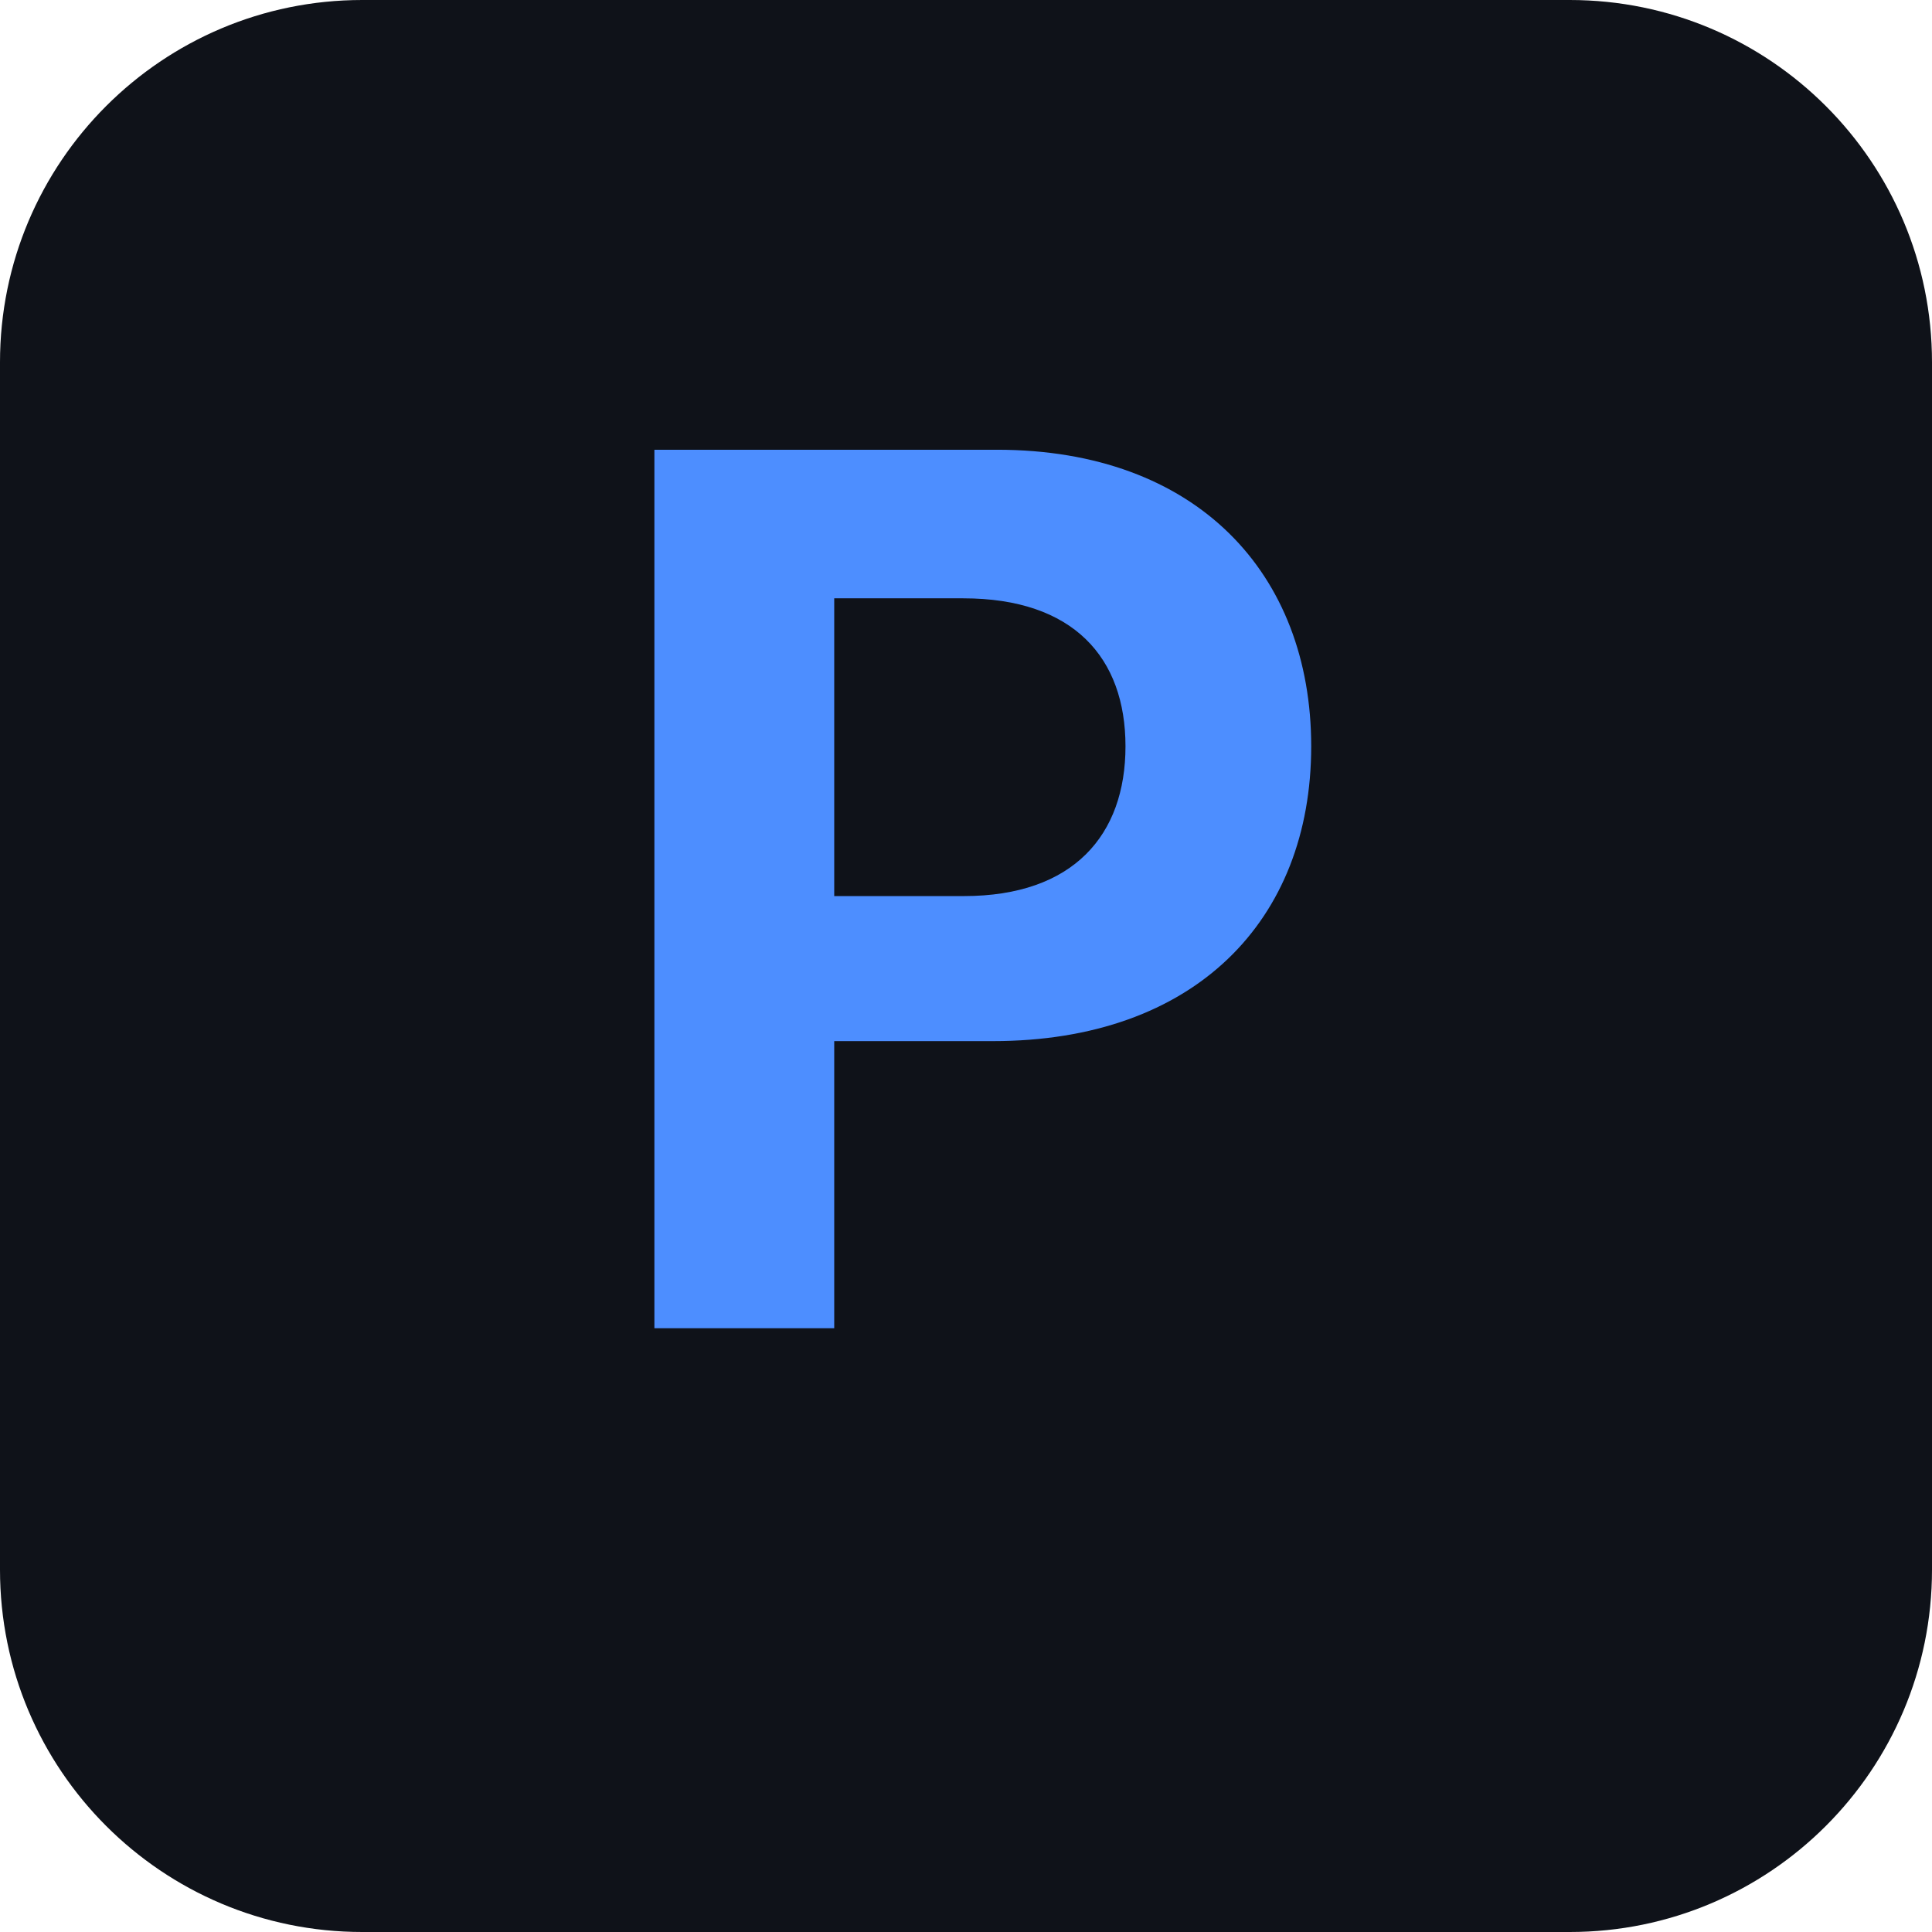
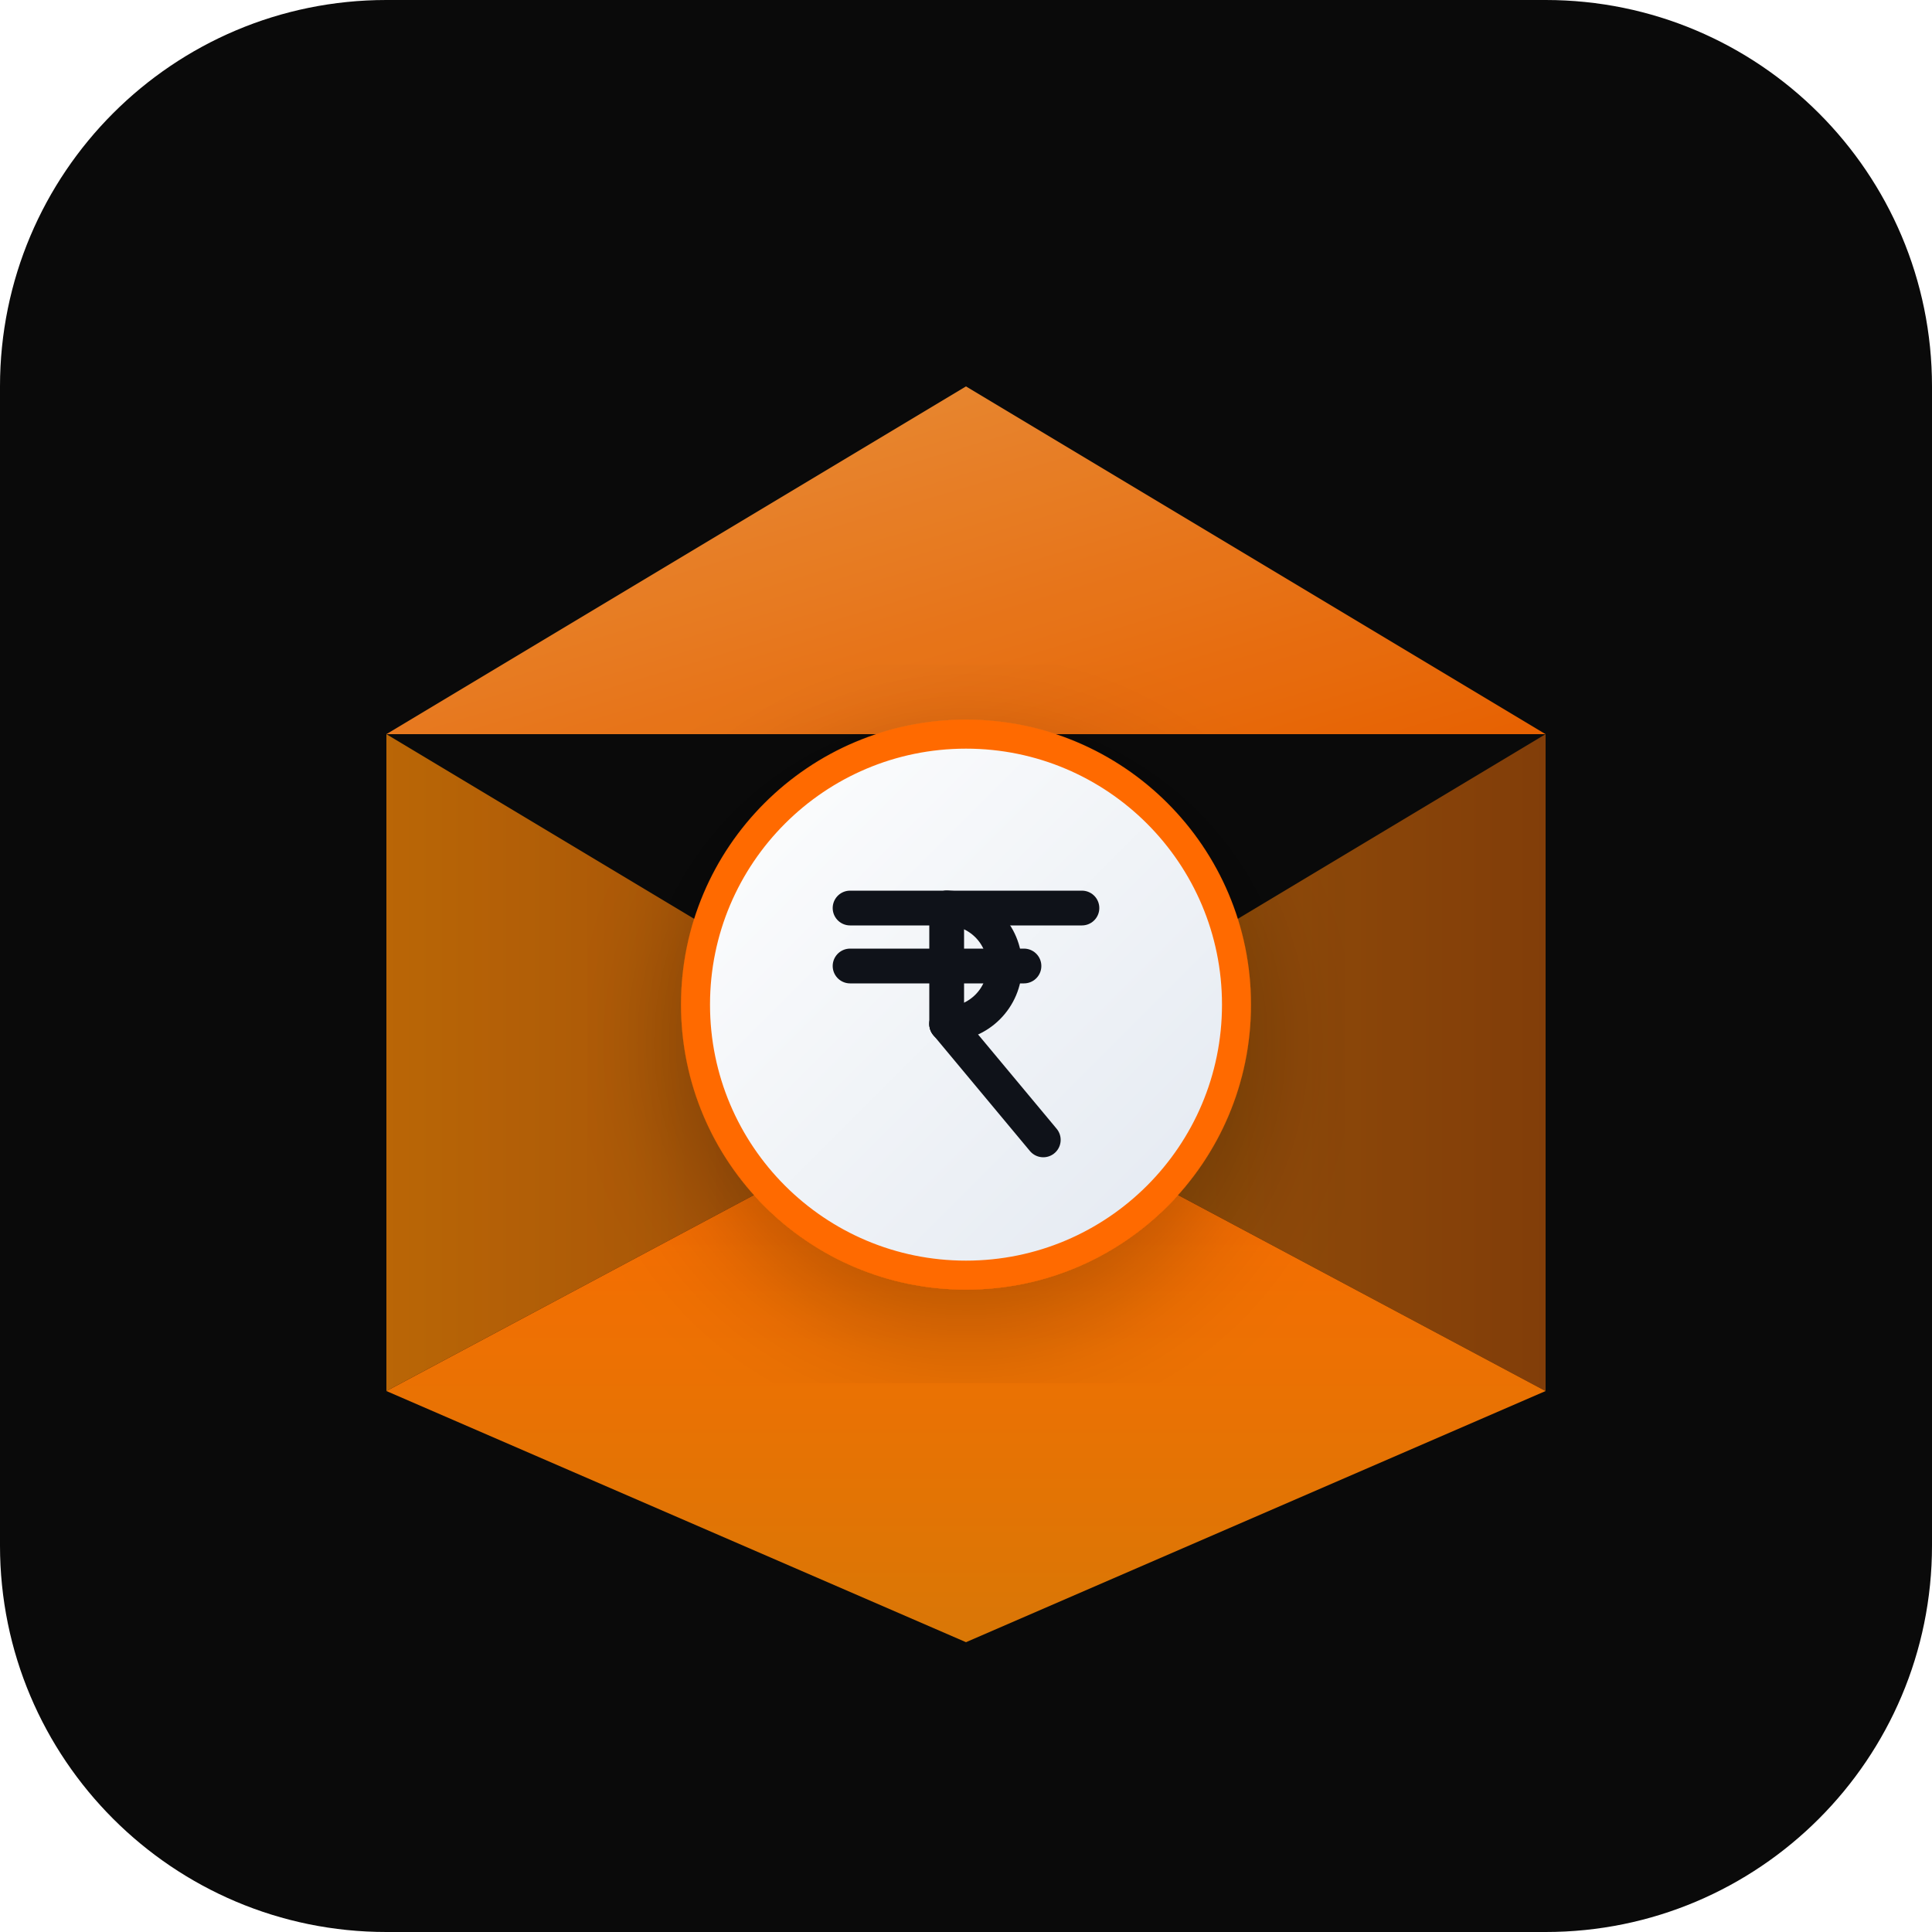
- <svg xmlns="http://www.w3.org/2000/svg" viewBox="0 0 512 512">
-   <rect width="512" height="512" rx="96" fill="#0f1219" />
-   <text x="256" y="352" font-family="Inter,sans-serif" font-size="320" font-weight="700" fill="#4d8eff" text-anchor="middle">P</text>
+ <svg xmlns="http://www.w3.org/2000/svg" viewBox="0 0 100 100" fill="none">
+   <rect width="100" height="100" rx="20" fill="#0A0A0A" />
+   <defs>
+     <linearGradient id="pocketTop" x1="0" y1="0" x2="1" y2="1">
+       <stop offset="0%" stop-color="#FF9F43" />
+       <stop offset="100%" stop-color="#FF6B00" />
+     </linearGradient>
+     <linearGradient id="pocketSides" x1="0" y1="0" x2="1" y2="0">
+       <stop offset="0%" stop-color="#D97706" />
+       <stop offset="100%" stop-color="#B45309" />
+     </linearGradient>
+     <linearGradient id="pocketBottom" x1="0" y1="0" x2="0" y2="1">
+       <stop offset="0%" stop-color="#FF6B00" />
+       <stop offset="100%" stop-color="#D97706" />
+     </linearGradient>
+     <linearGradient id="coinGrad" x1="0" y1="0" x2="1" y2="1">
+       <stop offset="0%" stop-color="#FFFFFF" />
+       <stop offset="100%" stop-color="#E2E8F0" />
+     </linearGradient>
+     <filter id="coinShadow" x="-20%" y="-20%" width="140%" height="140%">
+       <feDropShadow dx="0" dy="2" stdDeviation="3" flood-color="#000000" flood-opacity="0.25" />
+     </filter>
+   </defs>
+   <path d="M20 38 L50 56 L20 72 Z" fill="url(#pocketSides)" opacity="0.85" />
+   <path d="M80 38 L50 56 L80 72 Z" fill="url(#pocketSides)" opacity="0.7" />
+   <path d="M50 56 L80 72 L50 85 L20 72 Z" fill="url(#pocketBottom)" />
+   <path d="M50 20 L80 38 H20 Z" fill="url(#pocketTop)" opacity="0.9" />
+   <circle cx="50" cy="52" r="14" fill="url(#coinGrad)" stroke="#FF6B00" stroke-width="1.5" filter="url(#coinShadow)" />
+   <path d="M44 47H56" stroke="#0F1219" stroke-width="1.8" stroke-linecap="round" />
+   <path d="M44 50H53" stroke="#0F1219" stroke-width="1.8" stroke-linecap="round" />
+   <path d="M49 47V53" stroke="#0F1219" stroke-width="1.8" stroke-linecap="round" />
+   <path d="M49 47A 3 3 0 0 1 49 53" stroke="#0F1219" stroke-width="1.8" stroke-linecap="round" />
+   <path d="M49 53L54 59" stroke="#0F1219" stroke-width="1.8" stroke-linecap="round" />
</svg>
